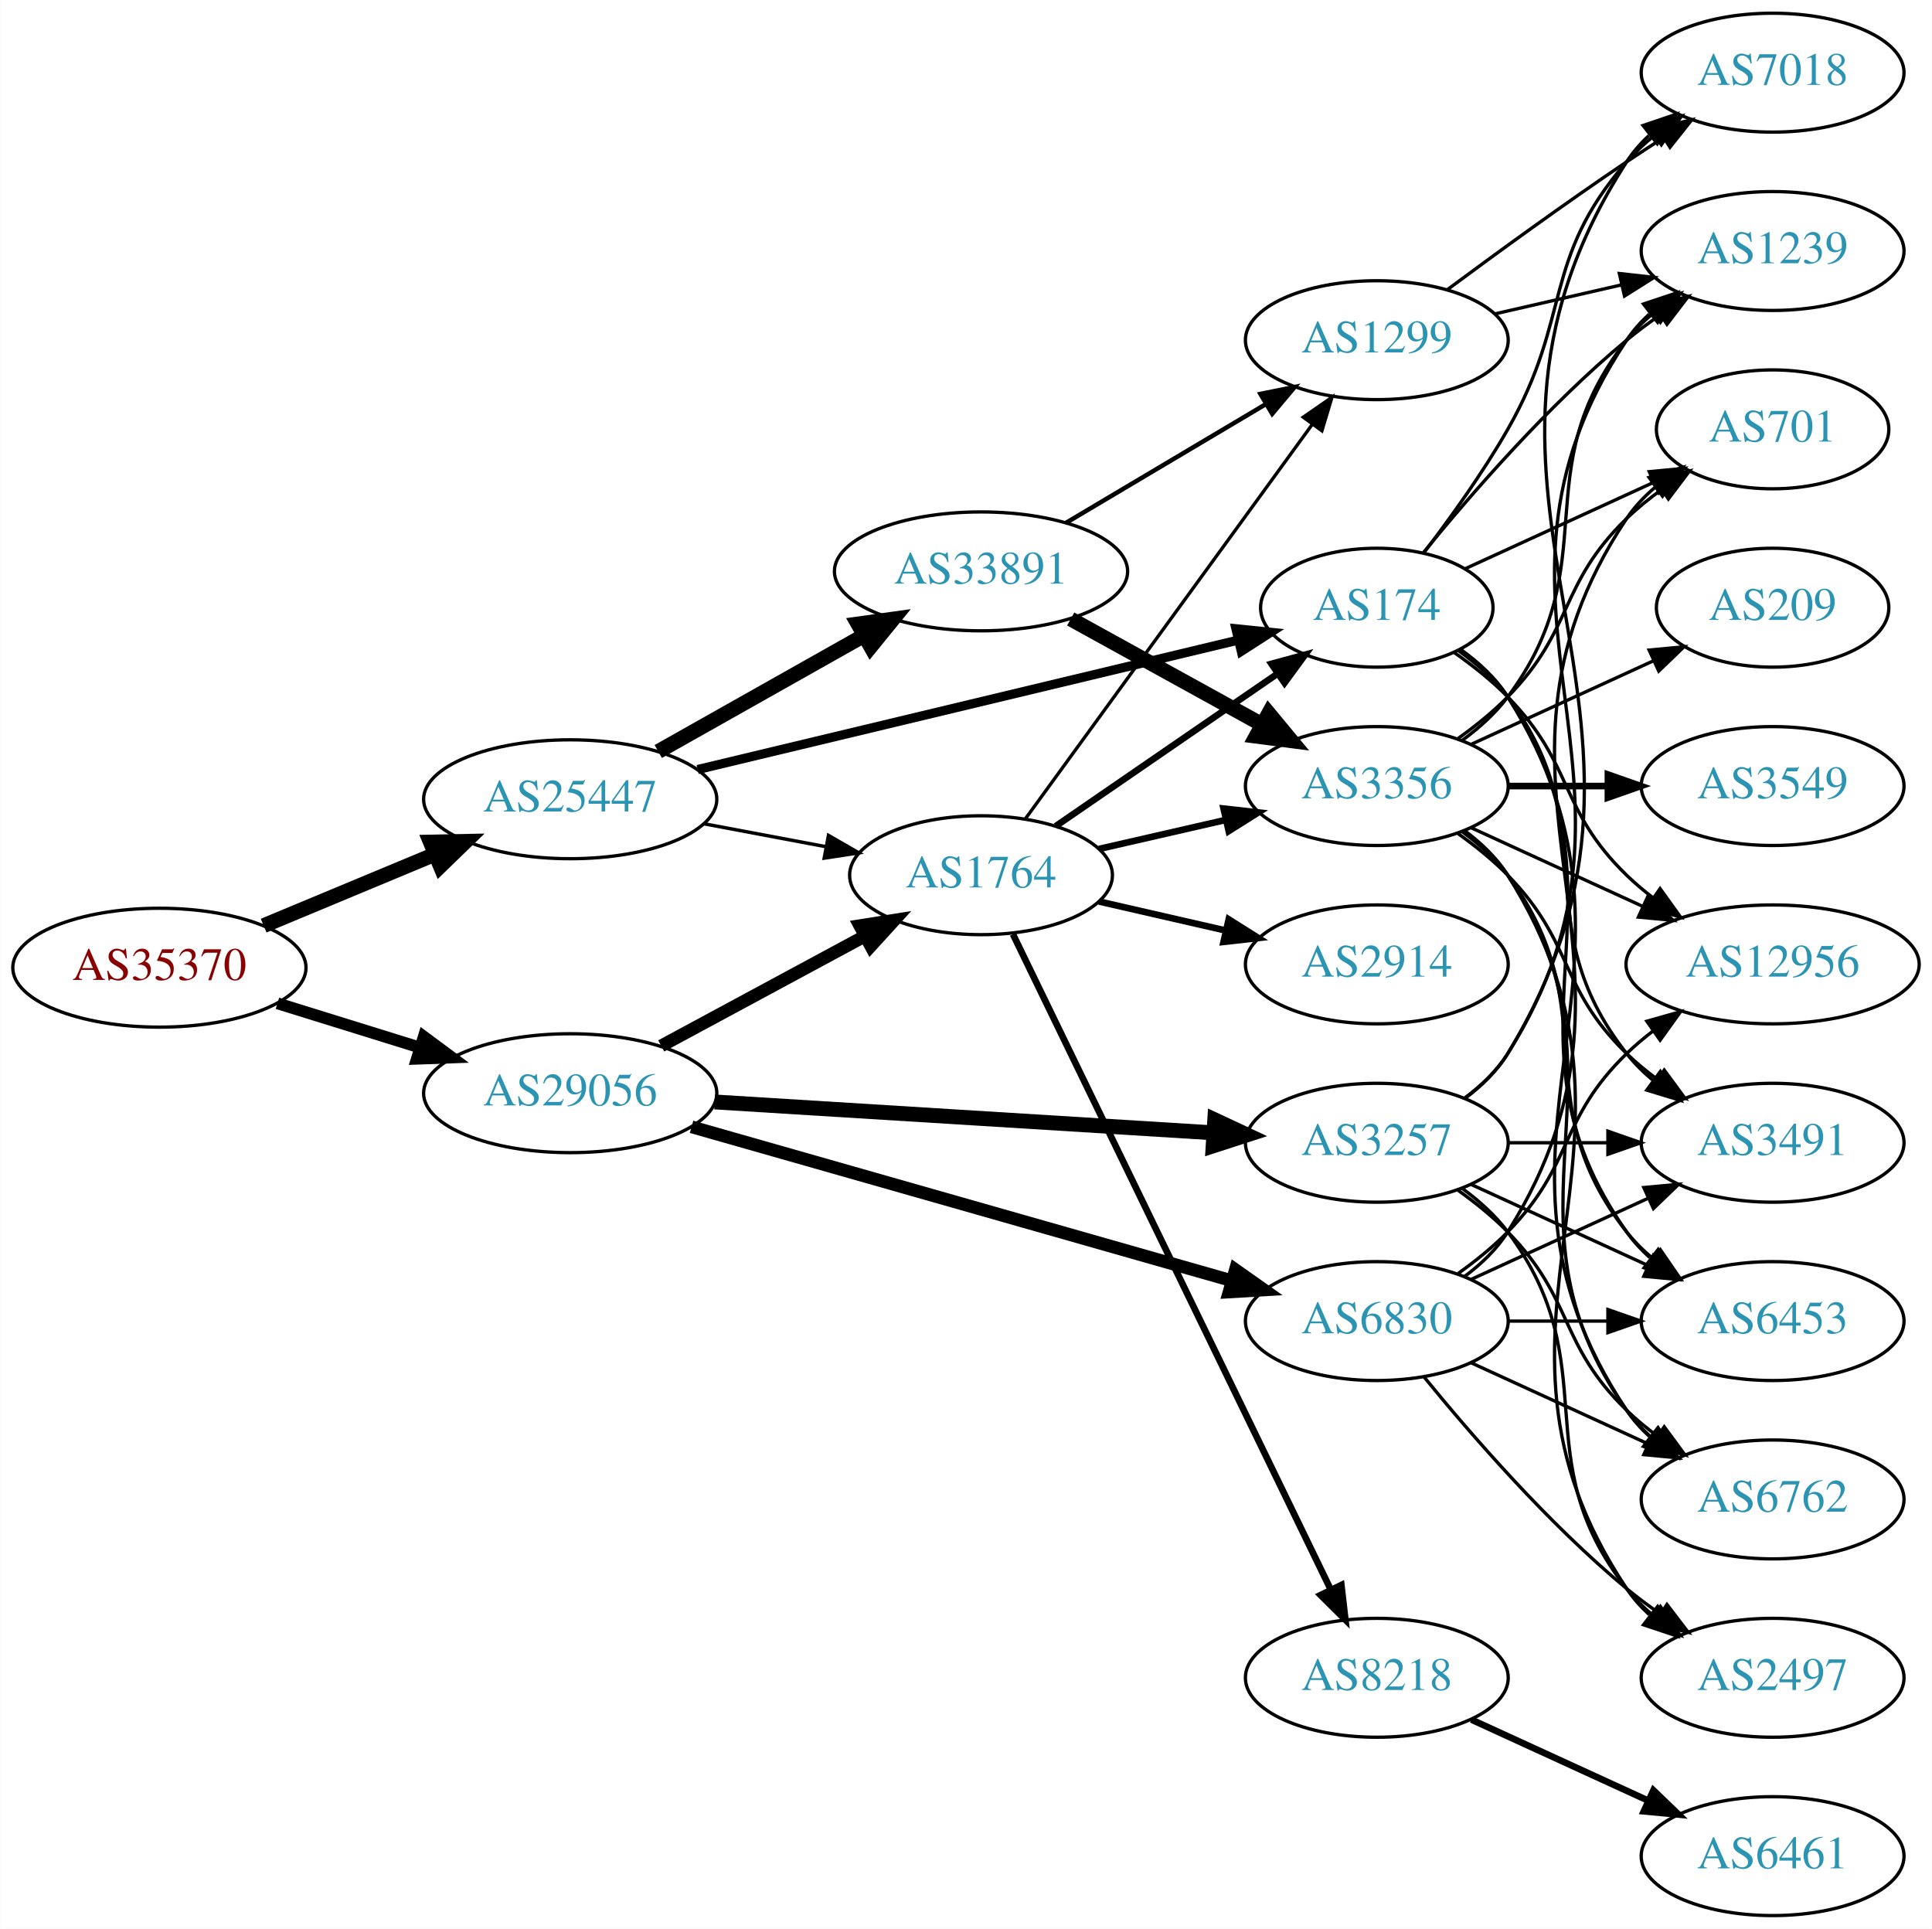
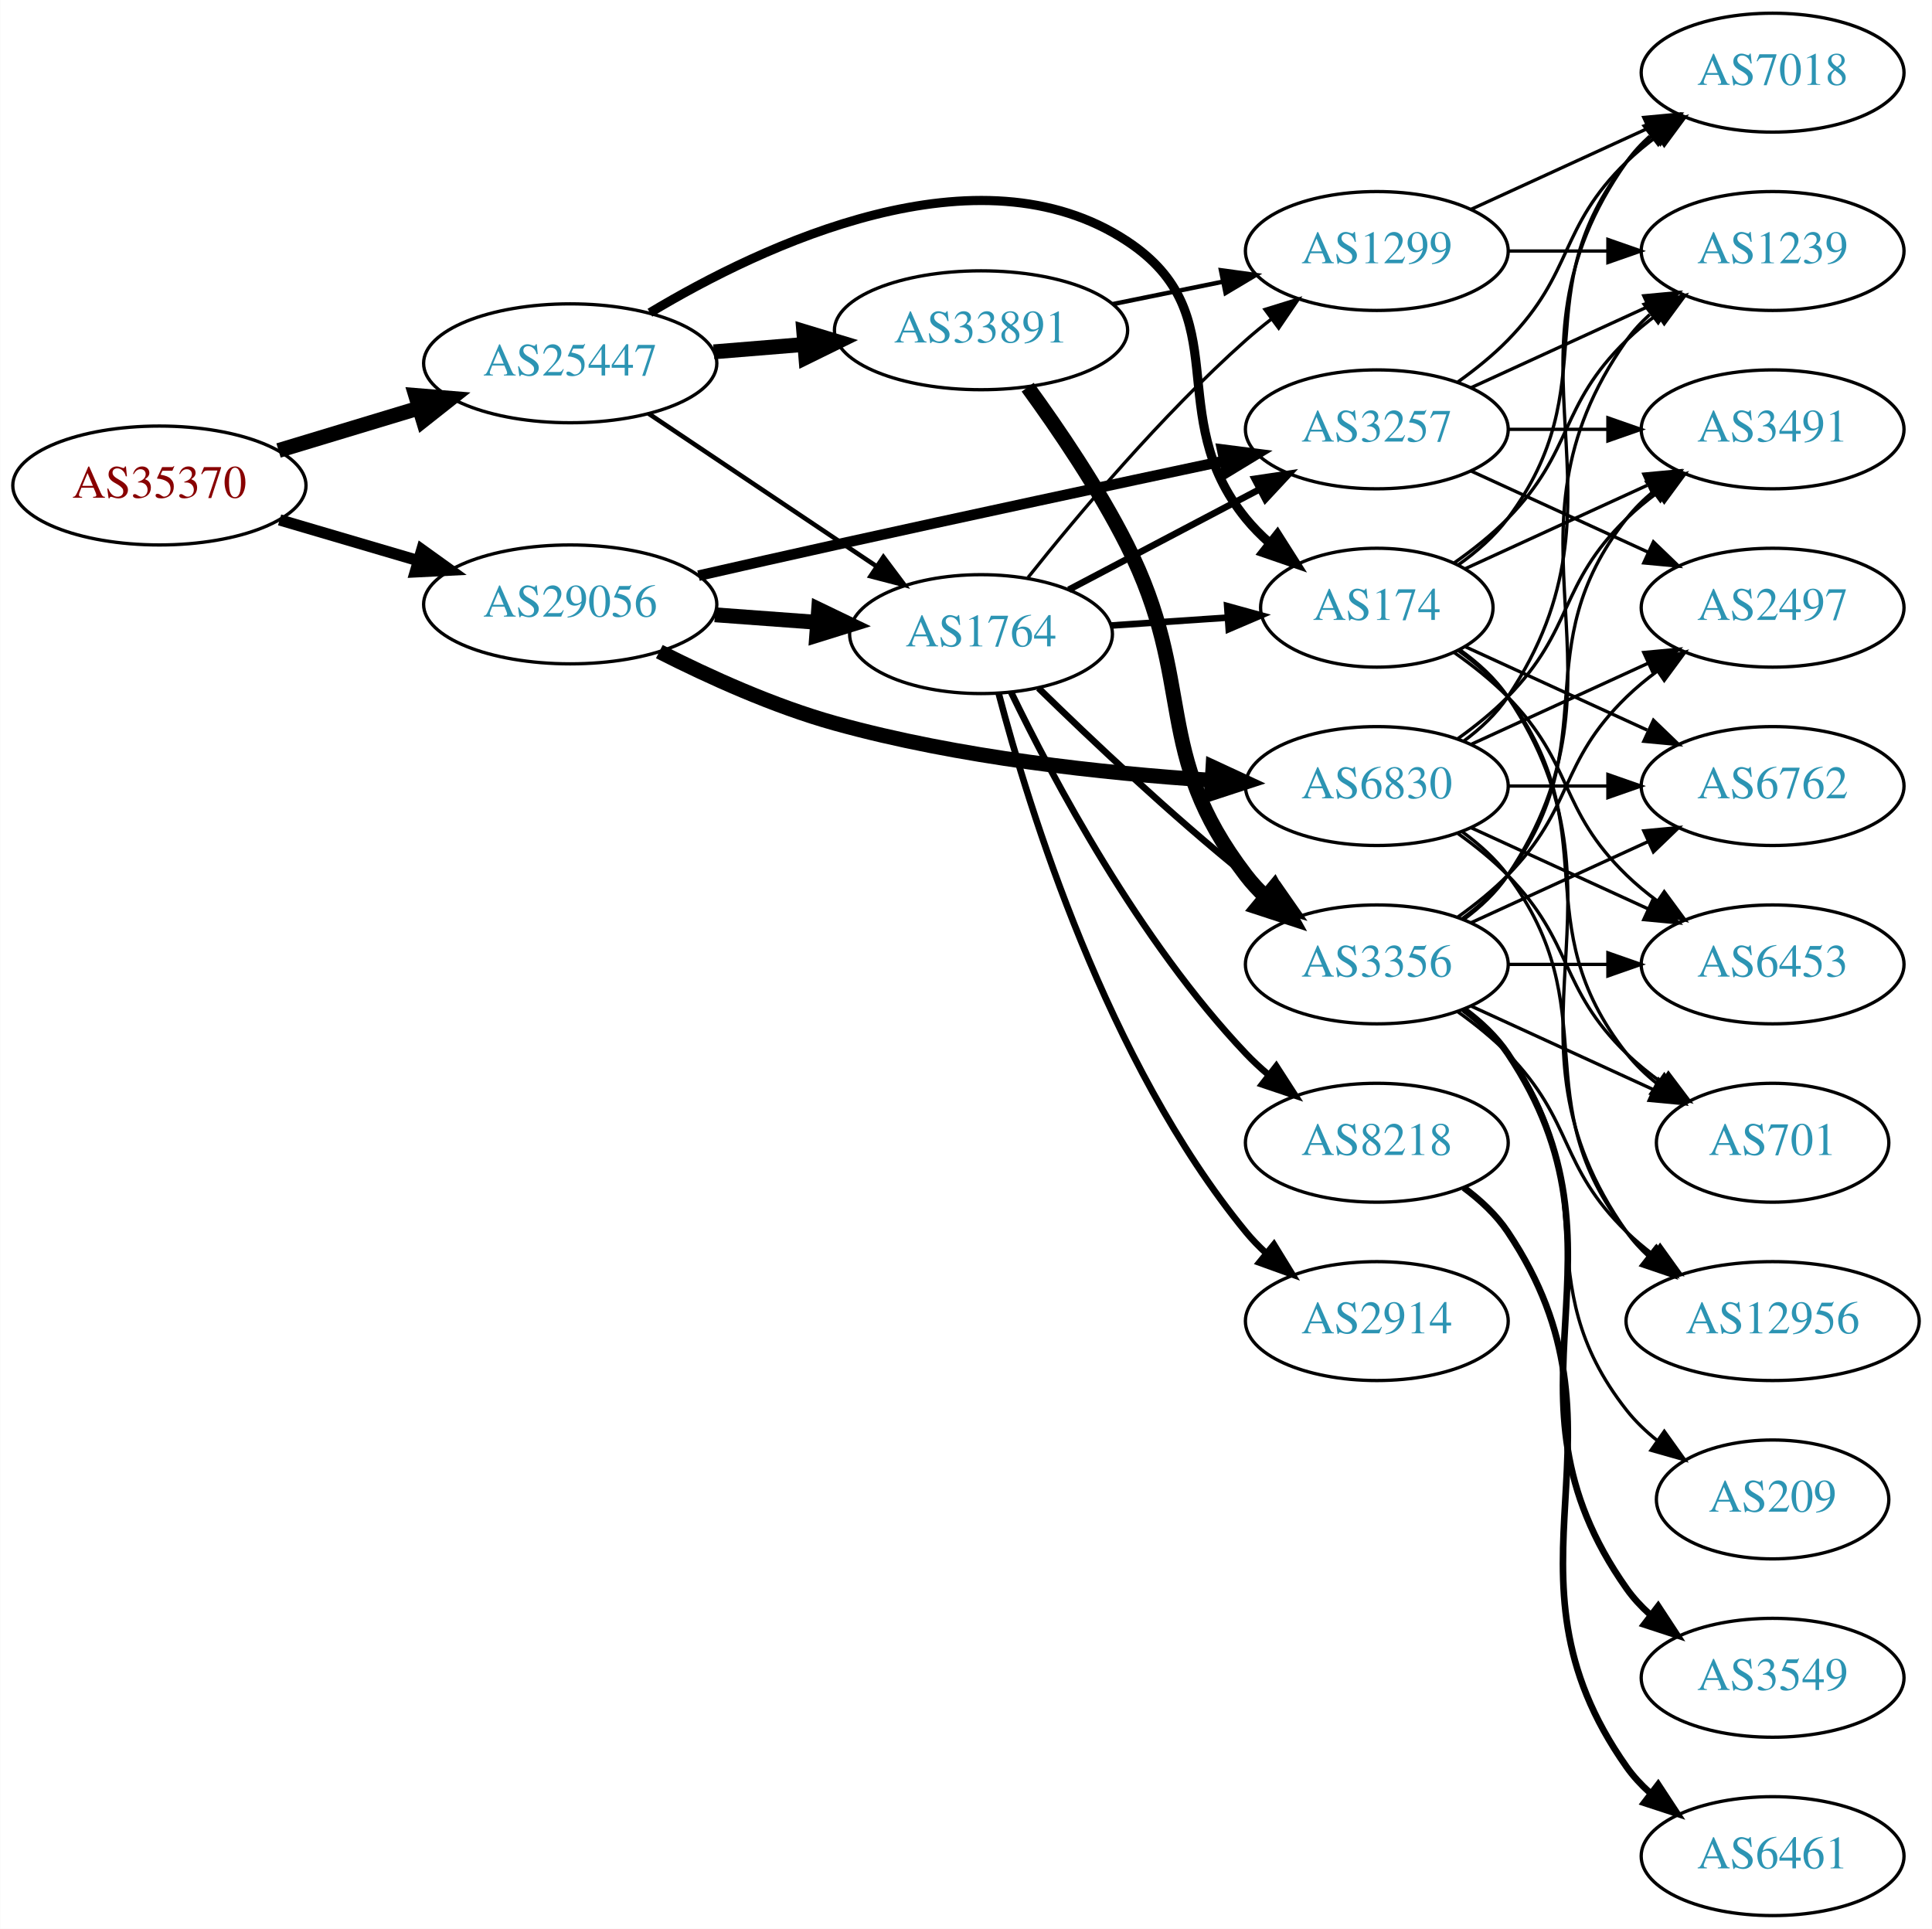
<svg xmlns="http://www.w3.org/2000/svg" xmlns:xlink="http://www.w3.org/1999/xlink" width="585pt" height="584pt" viewBox="0.00 0.00 584.86 584.00">
  <g id="graph0" class="graph" transform="scale(1 1) rotate(0) translate(4 580)">
    <polygon fill="white" stroke="none" points="-4,4 -4,-580 580.862,-580 580.862,4 -4,4" />
    <g id="node1" class="node">
      <g id="a_node1">
        <a xlink:href="/asn/35370" xlink:title="AS35370 ~ AINET-AS [AT]">
-           <ellipse fill="#ffffff" stroke="black" cx="44.196" cy="-287" rx="44.393" ry="18" />
-           <text text-anchor="middle" x="44.196" y="-283.3" font-family="Times,serif" font-size="14.00" fill="#880000">AS35370</text>
+           <ellipse fill="#ffffff" stroke="black" cx="44.196" cy="-433" rx="44.393" ry="18" />
+           <text text-anchor="middle" x="44.196" y="-429.3" font-family="Times,serif" font-size="14.00" fill="#880000">AS35370</text>
        </a>
      </g>
    </g>
    <g id="node2" class="node">
      <g id="a_node2">
        <a xlink:href="/asn/25447" xlink:title="AS25447 ~ Hackl-Str. 1, Object 2, OG2 [AT]">
-           <ellipse fill="#ffffff" stroke="black" cx="168.588" cy="-338" rx="44.393" ry="18" />
-           <text text-anchor="middle" x="168.588" y="-334.3" font-family="Times,serif" font-size="14.00" fill="#2c94b3">AS25447</text>
+           <ellipse fill="#ffffff" stroke="black" cx="168.588" cy="-470" rx="44.393" ry="18" />
+           <text text-anchor="middle" x="168.588" y="-466.3" font-family="Times,serif" font-size="14.00" fill="#2c94b3">AS25447</text>
        </a>
      </g>
    </g>
    <g id="edge1" class="edge">
-       <path fill="none" stroke="black" stroke-width="4.5" d="M75.765,-299.738C91.391,-306.249 110.606,-314.256 127.413,-321.259" />
-       <polygon fill="black" stroke="black" stroke-width="4.5" points="126.24,-325.036 136.985,-325.248 129.269,-317.767 126.24,-325.036" />
+       <path fill="none" stroke="black" stroke-width="4.5" d="M80.269,-443.603C93.456,-447.589 108.636,-452.178 122.601,-456.4" />
+       <polygon fill="black" stroke="black" stroke-width="4.5" points="121.799,-460.271 132.51,-459.396 124.078,-452.733 121.799,-460.271" />
    </g>
    <g id="node3" class="node">
      <g id="a_node3">
        <a xlink:href="/asn/29056" xlink:title="AS29056 ~ Citycom Telekommunikation GmbH [AT]">
-           <ellipse fill="#ffffff" stroke="black" cx="168.588" cy="-249" rx="44.393" ry="18" />
-           <text text-anchor="middle" x="168.588" y="-245.3" font-family="Times,serif" font-size="14.00" fill="#2c94b3">AS29056</text>
+           <ellipse fill="#ffffff" stroke="black" cx="168.588" cy="-397" rx="44.393" ry="18" />
+           <text text-anchor="middle" x="168.588" y="-393.3" font-family="Times,serif" font-size="14.00" fill="#2c94b3">AS29056</text>
        </a>
      </g>
    </g>
    <g id="edge2" class="edge">
-       <path fill="none" stroke="black" stroke-width="3.562" d="M79.941,-276.212C93.378,-272.041 108.921,-267.215 123.154,-262.796" />
-       <polygon fill="black" stroke="black" stroke-width="3.562" points="124.244,-266.122 132.756,-259.815 122.168,-259.437 124.244,-266.122" />
+       <path fill="none" stroke="black" stroke-width="3.42" d="M80.597,-422.587C93.663,-418.744 108.65,-414.336 122.462,-410.273" />
+       <polygon fill="black" stroke="black" stroke-width="3.42" points="123.661,-413.569 132.267,-407.389 121.686,-406.853 123.661,-413.569" />
    </g>
    <g id="node4" class="node">
      <g id="a_node4">
        <a xlink:href="/asn/33891" xlink:title="AS33891 ~ CORE-BACKBONE GMBH GLOBAL NETWORK [DE]">
-           <ellipse fill="#ffffff" stroke="black" cx="292.98" cy="-407" rx="44.393" ry="18" />
-           <text text-anchor="middle" x="292.98" y="-403.3" font-family="Times,serif" font-size="14.00" fill="#2c94b3">AS33891</text>
+           <ellipse fill="#ffffff" stroke="black" cx="292.98" cy="-480" rx="44.393" ry="18" />
+           <text text-anchor="middle" x="292.98" y="-476.3" font-family="Times,serif" font-size="14.00" fill="#2c94b3">AS33891</text>
        </a>
      </g>
    </g>
    <g id="edge3" class="edge">
-       <path fill="none" stroke="black" stroke-width="4.5" d="M195.246,-352.465C213.36,-362.677 237.832,-376.473 257.629,-387.634" />
-       <polygon fill="black" stroke="black" stroke-width="4.5" points="255.712,-391.073 266.357,-392.554 259.579,-384.213 255.712,-391.073" />
+       <path fill="none" stroke="black" stroke-width="4.5" d="M212.052,-473.469C220.88,-474.191 230.285,-474.959 239.427,-475.706" />
+       <polygon fill="black" stroke="black" stroke-width="4.5" points="239.305,-479.647 249.592,-476.537 239.946,-471.798 239.305,-479.647" />
    </g>
    <g id="node5" class="node">
      <g id="a_node5">
        <a xlink:href="/asn/1764" xlink:title="AS1764 ~ NEXTLAYER-AS [AT]">
-           <ellipse fill="#ffffff" stroke="black" cx="292.98" cy="-315" rx="39.794" ry="18" />
-           <text text-anchor="middle" x="292.98" y="-311.3" font-family="Times,serif" font-size="14.00" fill="#2c94b3">AS1764</text>
+           <ellipse fill="#ffffff" stroke="black" cx="292.98" cy="-388" rx="39.794" ry="18" />
+           <text text-anchor="middle" x="292.98" y="-384.3" font-family="Times,serif" font-size="14.00" fill="#2c94b3">AS1764</text>
        </a>
      </g>
    </g>
    <g id="edge4" class="edge">
-       <path fill="none" stroke="black" stroke-width="1.038" d="M208.988,-330.596C220.78,-328.38 233.815,-325.931 245.991,-323.642" />
-       <polygon fill="black" stroke="black" stroke-width="1.038" points="246.791,-327.053 255.972,-321.767 245.498,-320.174 246.791,-327.053" />
+       <path fill="none" stroke="black" stroke-width="1.385" d="M192.322,-454.769C211.765,-441.742 239.919,-422.88 261.347,-408.524" />
+       <polygon fill="black" stroke="black" stroke-width="1.385" points="263.421,-411.347 269.781,-402.873 259.525,-405.532 263.421,-411.347" />
    </g>
    <g id="node6" class="node">
      <g id="a_node6">
        <a xlink:href="/asn/174" xlink:title="AS174 ~ Cogent Communications [US]">
          <ellipse fill="#ffffff" stroke="black" cx="412.823" cy="-396" rx="35.194" ry="18" />
          <text text-anchor="middle" x="412.823" y="-392.3" font-family="Times,serif" font-size="14.00" fill="#2c94b3">AS174</text>
        </a>
      </g>
    </g>
    <g id="edge5" class="edge">
-       <path fill="none" stroke="black" stroke-width="2.769" d="M207.172,-346.999C251.524,-357.619 325.016,-375.215 370.81,-386.18" />
-       <polygon fill="black" stroke="black" stroke-width="2.769" points="370.16,-389.623 380.701,-388.548 371.791,-382.816 370.16,-389.623" />
+       <path fill="none" stroke="black" stroke-width="2.769" d="M192.719,-485.311C227.019,-505.899 292.153,-536.688 337.176,-507 371.086,-484.64 347.544,-454.508 373.176,-423 375.294,-420.397 377.725,-417.935 380.314,-415.636" />
+       <polygon fill="black" stroke="black" stroke-width="2.769" points="382.723,-418.193 388.402,-409.249 378.385,-412.7 382.723,-418.193" />
    </g>
    <g id="edge34" class="edge">
-       <path fill="none" stroke="black" stroke-width="3.857" d="M196.146,-263.321C214.232,-273.074 238.338,-286.073 257.848,-296.594" />
-       <polygon fill="black" stroke="black" stroke-width="3.857" points="256.267,-299.718 266.73,-301.384 259.589,-293.556 256.267,-299.718" />
-     </g>
-     <g id="node22" class="node">
-       <g id="a_node22">
+       <path fill="none" stroke="black" stroke-width="4.5" d="M212.395,-393.852C222.425,-393.115 233.182,-392.324 243.442,-391.569" />
+       <polygon fill="black" stroke="black" stroke-width="4.5" points="243.807,-395.491 253.491,-390.83 243.229,-387.637 243.807,-395.491" />
+     </g>
+     <g id="node20" class="node">
+       <g id="a_node20">
        <a xlink:href="/asn/3257" xlink:title="AS3257 ~ GTT [DE]">
-           <ellipse fill="#ffffff" stroke="black" cx="412.823" cy="-234" rx="39.794" ry="18" />
-           <text text-anchor="middle" x="412.823" y="-230.3" font-family="Times,serif" font-size="14.00" fill="#2c94b3">AS3257</text>
-         </a>
-       </g>
-     </g>
-     <g id="edge32" class="edge">
-       <path fill="none" stroke="black" stroke-width="4.5" d="M212.337,-246.353C254.586,-243.737 319.131,-239.74 363.286,-237.006" />
-       <polygon fill="black" stroke="black" stroke-width="4.5" points="363.753,-240.922 373.49,-236.374 363.266,-233.062 363.753,-240.922" />
+           <ellipse fill="#ffffff" stroke="black" cx="412.823" cy="-450" rx="39.794" ry="18" />
+           <text text-anchor="middle" x="412.823" y="-446.3" font-family="Times,serif" font-size="14.00" fill="#2c94b3">AS3257</text>
+         </a>
+       </g>
+     </g>
+     <g id="edge33" class="edge">
+       <path fill="none" stroke="black" stroke-width="3.214" d="M207.434,-405.699C220.524,-408.682 235.292,-412.019 248.784,-415 288.449,-423.765 333.612,-433.436 366.331,-440.387" />
+       <polygon fill="black" stroke="black" stroke-width="3.214" points="365.985,-443.892 376.494,-442.544 367.438,-437.044 365.985,-443.892" />
    </g>
    <g id="node23" class="node">
      <g id="a_node23">
        <a xlink:href="/asn/6830" xlink:title="AS6830 ~ LGI-UPC [AT]">
-           <ellipse fill="#ffffff" stroke="black" cx="412.823" cy="-180" rx="39.794" ry="18" />
-           <text text-anchor="middle" x="412.823" y="-176.3" font-family="Times,serif" font-size="14.00" fill="#2c94b3">AS6830</text>
-         </a>
-       </g>
-     </g>
-     <g id="edge33" class="edge">
-       <path fill="none" stroke="black" stroke-width="3.857" d="M205.331,-238.819C248.857,-226.421 322.313,-205.497 368.87,-192.235" />
-       <polygon fill="black" stroke="black" stroke-width="3.857" points="370.002,-195.552 378.661,-189.446 368.085,-188.82 370.002,-195.552" />
+           <ellipse fill="#ffffff" stroke="black" cx="412.823" cy="-342" rx="39.794" ry="18" />
+           <text text-anchor="middle" x="412.823" y="-338.3" font-family="Times,serif" font-size="14.00" fill="#2c94b3">AS6830</text>
+         </a>
+       </g>
+     </g>
+     <g id="edge35" class="edge">
+       <path fill="none" stroke="black" stroke-width="4.5" d="M195.573,-382.705C210.67,-375.041 230.305,-366.141 248.784,-361 286.192,-350.594 329.966,-345.882 362.732,-343.752" />
+       <polygon fill="black" stroke="black" stroke-width="4.5" points="363.211,-347.668 372.961,-343.147 362.746,-339.807 363.211,-347.668" />
    </g>
    <g id="node7" class="node">
      <g id="a_node7">
-         <a xlink:href="/asn/3356" xlink:title="AS3356 ~ Level 3 Parent, LLC [US]">
-           <ellipse fill="#ffffff" stroke="black" cx="412.823" cy="-342" rx="39.794" ry="18" />
-           <text text-anchor="middle" x="412.823" y="-338.3" font-family="Times,serif" font-size="14.00" fill="#2c94b3">AS3356</text>
+         <a xlink:href="/asn/3356" xlink:title="AS3356 ~ LEVEL3 [US]">
+           <ellipse fill="#ffffff" stroke="black" cx="412.823" cy="-288" rx="39.794" ry="18" />
+           <text text-anchor="middle" x="412.823" y="-284.3" font-family="Times,serif" font-size="14.00" fill="#2c94b3">AS3356</text>
        </a>
      </g>
    </g>
    <g id="edge6" class="edge">
-       <path fill="none" stroke="black" stroke-width="4.5" d="M320.133,-392.574C337.188,-383.168 359.612,-370.799 378.015,-360.648" />
-       <polygon fill="black" stroke="black" stroke-width="4.5" points="380.099,-363.995 386.953,-355.718 376.295,-357.1 380.099,-363.995" />
+       <path fill="none" stroke="black" stroke-width="4.5" d="M307.102,-462.766C316.36,-450.052 328.592,-432.067 337.176,-415 358.403,-372.801 344.467,-352.511 373.176,-315 374.949,-312.685 376.976,-310.491 379.153,-308.429" />
+       <polygon fill="black" stroke="black" stroke-width="4.5" points="381.789,-311.359 386.98,-301.948 376.766,-305.294 381.789,-311.359" />
    </g>
    <g id="node8" class="node">
      <g id="a_node8">
        <a xlink:href="/asn/1299" xlink:title="AS1299 ~ Telia Carrier [EU]">
-           <ellipse fill="#ffffff" stroke="black" cx="412.823" cy="-477" rx="39.794" ry="18" />
-           <text text-anchor="middle" x="412.823" y="-473.3" font-family="Times,serif" font-size="14.00" fill="#2c94b3">AS1299</text>
+           <ellipse fill="#ffffff" stroke="black" cx="412.823" cy="-504" rx="39.794" ry="18" />
+           <text text-anchor="middle" x="412.823" y="-500.3" font-family="Times,serif" font-size="14.00" fill="#2c94b3">AS1299</text>
        </a>
      </g>
    </g>
    <g id="edge7" class="edge">
-       <path fill="none" stroke="black" stroke-width="1.35" d="M318.684,-421.674C336.28,-432.126 360.105,-446.279 379.254,-457.654" />
-       <polygon fill="black" stroke="black" stroke-width="1.35" points="377.572,-460.725 387.957,-462.823 381.147,-454.707 377.572,-460.725" />
-     </g>
-     <g id="edge18" class="edge">
-       <path fill="none" stroke="black" stroke-width="2" d="M315.595,-329.857C334.432,-342.805 361.912,-361.693 382.687,-375.973" />
-       <polygon fill="black" stroke="black" stroke-width="2" points="380.913,-379.001 391.136,-381.781 384.878,-373.232 380.913,-379.001" />
+       <path fill="none" stroke="black" stroke-width="1.35" d="M332.893,-487.925C343.569,-490.099 355.24,-492.476 366.254,-494.719" />
+       <polygon fill="black" stroke="black" stroke-width="1.35" points="365.639,-498.166 376.136,-496.732 367.036,-491.307 365.639,-498.166" />
    </g>
    <g id="edge20" class="edge">
-       <path fill="none" stroke="black" stroke-width="2" d="M328.7,-322.955C340.7,-325.704 354.32,-328.825 367.013,-331.733" />
-       <polygon fill="black" stroke="black" stroke-width="2" points="366.415,-335.187 376.945,-334.009 367.979,-328.364 366.415,-335.187" />
+       <path fill="none" stroke="black" stroke-width="2" d="M332.24,-390.597C343.572,-391.367 356.071,-392.215 367.739,-393.007" />
+       <polygon fill="black" stroke="black" stroke-width="2" points="367.515,-396.5 377.729,-393.685 367.989,-389.516 367.515,-396.5" />
+     </g>
+     <g id="edge22" class="edge">
+       <path fill="none" stroke="black" stroke-width="2" d="M310.386,-371.654C326.008,-356.389 350.444,-333.28 373.176,-315 375.728,-312.948 378.425,-310.879 381.161,-308.847" />
+       <polygon fill="black" stroke="black" stroke-width="2" points="383.314,-311.609 389.375,-302.92 379.218,-305.933 383.314,-311.609" />
    </g>
    <g id="edge21" class="edge">
-       <path fill="none" stroke="black" d="M306.369,-332.031C327.091,-360.517 368.894,-417.985 393.182,-451.374" />
-       <polygon fill="black" stroke="black" points="390.533,-453.682 399.246,-459.71 396.194,-449.564 390.533,-453.682" />
+       <path fill="none" stroke="black" d="M307.219,-405.147C322.144,-423.907 347.671,-454.325 373.176,-477 375.623,-479.175 378.249,-481.33 380.938,-483.417" />
+       <polygon fill="black" stroke="black" points="378.956,-486.304 389.079,-489.431 383.115,-480.674 378.956,-486.304" />
    </g>
    <g id="node18" class="node">
      <g id="a_node18">
-         <a xlink:href="/asn/2914" xlink:title="AS2914 ~ NTT America, Inc. [US]">
-           <ellipse fill="#ffffff" stroke="black" cx="412.823" cy="-288" rx="39.794" ry="18" />
-           <text text-anchor="middle" x="412.823" y="-284.3" font-family="Times,serif" font-size="14.00" fill="#2c94b3">AS2914</text>
+         <a xlink:href="/asn/8218" xlink:title="AS8218 ~ legacy Neotelecoms [FR]">
+           <ellipse fill="#ffffff" stroke="black" cx="412.823" cy="-234" rx="39.794" ry="18" />
+           <text text-anchor="middle" x="412.823" y="-230.3" font-family="Times,serif" font-size="14.00" fill="#2c94b3">AS8218</text>
        </a>
      </g>
    </g>
    <g id="edge17" class="edge">
-       <path fill="none" stroke="black" stroke-width="2" d="M328.7,-307.045C340.7,-304.296 354.32,-301.175 367.013,-298.267" />
-       <polygon fill="black" stroke="black" stroke-width="2" points="367.979,-301.636 376.945,-295.991 366.415,-294.813 367.979,-301.636" />
+       <path fill="none" stroke="black" stroke-width="2" d="M302.053,-370.469C314.616,-344.475 340.8,-295.113 373.176,-261 375.237,-258.829 377.496,-256.728 379.857,-254.721" />
+       <polygon fill="black" stroke="black" stroke-width="2" points="382.38,-257.192 388.128,-248.292 378.084,-251.666 382.38,-257.192" />
    </g>
    <g id="node19" class="node">
      <g id="a_node19">
-         <a xlink:href="/asn/8218" xlink:title="AS8218 ~ legacy Neotelecoms [FR]">
-           <ellipse fill="#ffffff" stroke="black" cx="412.823" cy="-72" rx="39.794" ry="18" />
-           <text text-anchor="middle" x="412.823" y="-68.3" font-family="Times,serif" font-size="14.00" fill="#2c94b3">AS8218</text>
-         </a>
-       </g>
+         <a xlink:href="/asn/2914" xlink:title="AS2914 ~ NTT America, Inc. [US]">
+           <ellipse fill="#ffffff" stroke="black" cx="412.823" cy="-180" rx="39.794" ry="18" />
+           <text text-anchor="middle" x="412.823" y="-176.3" font-family="Times,serif" font-size="14.00" fill="#2c94b3">AS2914</text>
+         </a>
+       </g>
+     </g>
+     <g id="edge18" class="edge">
+       <path fill="none" stroke="black" stroke-width="2" d="M298.313,-370.08C307.384,-335.471 331.098,-258.326 373.176,-207 375.025,-204.745 377.108,-202.595 379.323,-200.564" />
+       <polygon fill="black" stroke="black" stroke-width="2" points="381.672,-203.165 387.222,-194.139 377.255,-197.734 381.672,-203.165" />
    </g>
    <g id="edge19" class="edge">
-       <path fill="none" stroke="black" stroke-width="2" d="M302.646,-297.132C323.126,-254.899 374.614,-148.728 398.84,-98.773" />
-       <polygon fill="black" stroke="black" stroke-width="2" points="402.09,-100.092 403.304,-89.567 395.791,-97.037 402.09,-100.092" />
+       <path fill="none" stroke="black" stroke-width="2" d="M319.55,-401.453C336.46,-410.35 358.833,-422.121 377.314,-431.844" />
+       <polygon fill="black" stroke="black" stroke-width="2" points="375.823,-435.014 386.303,-436.573 379.083,-428.82 375.823,-435.014" />
    </g>
    <g id="node9" class="node">
      <g id="a_node9">
+         <a xlink:href="/asn/3491" xlink:title="AS3491 ~ PCCW Global, Inc. [US]">
+           <ellipse fill="#ffffff" stroke="black" cx="532.666" cy="-450" rx="39.794" ry="18" />
+           <text text-anchor="middle" x="532.666" y="-446.3" font-family="Times,serif" font-size="14.00" fill="#2c94b3">AS3491</text>
+         </a>
+       </g>
+     </g>
+     <g id="edge27" class="edge">
+       <path fill="none" stroke="black" d="M439.684,-407.851C455.805,-415.238 476.807,-424.862 494.672,-433.048" />
+       <polygon fill="black" stroke="black" points="493.675,-436.441 504.224,-437.425 496.591,-430.077 493.675,-436.441" />
+     </g>
+     <g id="node11" class="node">
+       <g id="a_node11">
+         <a xlink:href="/asn/6762" xlink:title="AS6762 ~ TELECOM ITALIA SPARKLE S.p.A. [IT]">
+           <ellipse fill="#ffffff" stroke="black" cx="532.666" cy="-342" rx="39.794" ry="18" />
+           <text text-anchor="middle" x="532.666" y="-338.3" font-family="Times,serif" font-size="14.00" fill="#2c94b3">AS6762</text>
+         </a>
+       </g>
+     </g>
+     <g id="edge31" class="edge">
+       <path fill="none" stroke="black" d="M439.684,-384.149C455.805,-376.762 476.807,-367.138 494.672,-358.952" />
+       <polygon fill="black" stroke="black" points="496.591,-361.923 504.224,-354.575 493.675,-355.559 496.591,-361.923" />
+     </g>
+     <g id="node13" class="node">
+       <g id="a_node13">
+         <a xlink:href="/asn/6453" xlink:title="AS6453 ~ TATA COMMUNICATIONS (AMERICA) INC [US]">
+           <ellipse fill="#ffffff" stroke="black" cx="532.666" cy="-288" rx="39.794" ry="18" />
+           <text text-anchor="middle" x="532.666" y="-284.3" font-family="Times,serif" font-size="14.00" fill="#2c94b3">AS6453</text>
+         </a>
+       </g>
+     </g>
+     <g id="edge32" class="edge">
+       <path fill="none" stroke="black" d="M436.206,-382.468C441.848,-378.51 447.661,-373.914 452.469,-369 472.642,-348.383 467.776,-335.094 488.469,-315 491.315,-312.237 494.488,-309.614 497.789,-307.166" />
+       <polygon fill="black" stroke="black" points="499.854,-309.994 506.136,-301.462 495.905,-304.214 499.854,-309.994" />
+     </g>
+     <g id="node15" class="node">
+       <g id="a_node15">
+         <a xlink:href="/asn/701" xlink:title="AS701 ~ UUNET [US]">
+           <ellipse fill="#ffffff" stroke="black" cx="532.666" cy="-234" rx="35.194" ry="18" />
+           <text text-anchor="middle" x="532.666" y="-230.3" font-family="Times,serif" font-size="14.00" fill="#2c94b3">AS701</text>
+         </a>
+       </g>
+     </g>
+     <g id="edge30" class="edge">
+       <path fill="none" stroke="black" d="M437.549,-382.989C443.046,-379.081 448.454,-374.378 452.469,-369 482.741,-328.458 457.171,-300.754 488.469,-261 491.116,-257.639 494.305,-254.583 497.736,-251.839" />
+       <polygon fill="black" stroke="black" points="499.874,-254.614 506.043,-246 495.849,-248.887 499.874,-254.614" />
+     </g>
+     <g id="node16" class="node">
+       <g id="a_node16">
+         <a xlink:href="/asn/12956" xlink:title="AS12956 ~ TELXIUS [ES]">
+           <ellipse fill="#ffffff" stroke="black" cx="532.666" cy="-180" rx="44.393" ry="18" />
+           <text text-anchor="middle" x="532.666" y="-176.3" font-family="Times,serif" font-size="14.00" fill="#2c94b3">AS12956</text>
+         </a>
+       </g>
+     </g>
+     <g id="edge28" class="edge">
+       <path fill="none" stroke="black" d="M437.941,-383.266C443.43,-379.352 448.736,-374.577 452.469,-369 493.494,-307.706 445.89,-267.225 488.469,-207 490.358,-204.328 492.604,-201.865 495.063,-199.605" />
+       <polygon fill="black" stroke="black" points="497.227,-202.356 502.939,-193.433 492.909,-196.846 497.227,-202.356" />
+     </g>
+     <g id="node17" class="node">
+       <g id="a_node17">
        <a xlink:href="/asn/1239" xlink:title="AS1239 ~ Sprint [US]">
          <ellipse fill="#ffffff" stroke="black" cx="532.666" cy="-504" rx="39.794" ry="18" />
          <text text-anchor="middle" x="532.666" y="-500.3" font-family="Times,serif" font-size="14.00" fill="#2c94b3">AS1239</text>
        </a>
      </g>
    </g>
    <g id="edge26" class="edge">
-       <path fill="none" stroke="black" d="M426.98,-412.743C441.066,-430.039 464.624,-457.223 488.469,-477 491.686,-479.668 495.186,-482.27 498.757,-484.741" />
-       <polygon fill="black" stroke="black" points="496.835,-487.666 507.113,-490.236 500.68,-481.817 496.835,-487.666" />
-     </g>
-     <g id="node11" class="node">
-       <g id="a_node11">
-         <a xlink:href="/asn/12956" xlink:title="AS12956 ~ TELXIUS [ES]">
-           <ellipse fill="#ffffff" stroke="black" cx="532.666" cy="-288" rx="44.393" ry="18" />
-           <text text-anchor="middle" x="532.666" y="-284.3" font-family="Times,serif" font-size="14.00" fill="#2c94b3">AS12956</text>
-         </a>
-       </g>
-     </g>
-     <g id="edge28" class="edge">
-       <path fill="none" stroke="black" d="M436.206,-382.468C441.848,-378.51 447.661,-373.914 452.469,-369 472.642,-348.383 467.776,-335.094 488.469,-315 490.956,-312.586 493.693,-310.278 496.546,-308.1" />
-       <polygon fill="black" stroke="black" points="498.601,-310.934 504.782,-302.329 494.584,-305.202 498.601,-310.934" />
-     </g>
-     <g id="node12" class="node">
-       <g id="a_node12">
-         <a xlink:href="/asn/6453" xlink:title="AS6453 ~ TATA COMMUNICATIONS (AMERICA) INC [US]">
-           <ellipse fill="#ffffff" stroke="black" cx="532.666" cy="-180" rx="39.794" ry="18" />
-           <text text-anchor="middle" x="532.666" y="-176.3" font-family="Times,serif" font-size="14.00" fill="#2c94b3">AS6453</text>
-         </a>
-       </g>
-     </g>
-     <g id="edge27" class="edge">
-       <path fill="none" stroke="black" d="M437.941,-383.266C443.43,-379.352 448.736,-374.577 452.469,-369 493.494,-307.706 445.89,-267.225 488.469,-207 490.461,-204.184 492.848,-201.599 495.464,-199.24" />
-       <polygon fill="black" stroke="black" points="498.016,-201.694 503.832,-192.838 493.763,-196.135 498.016,-201.694" />
-     </g>
-     <g id="node15" class="node">
-       <g id="a_node15">
-         <a xlink:href="/asn/6762" xlink:title="AS6762 ~ TELECOM ITALIA SPARKLE S.p.A. [IT]">
-           <ellipse fill="#ffffff" stroke="black" cx="532.666" cy="-126" rx="39.794" ry="18" />
-           <text text-anchor="middle" x="532.666" y="-122.3" font-family="Times,serif" font-size="14.00" fill="#2c94b3">AS6762</text>
-         </a>
-       </g>
-     </g>
-     <g id="edge23" class="edge">
-       <path fill="none" stroke="black" d="M438.149,-383.402C443.634,-379.485 448.887,-374.675 452.469,-369 504.419,-286.7 434.431,-233.944 488.469,-153 490.385,-150.131 492.719,-147.51 495.3,-145.128" />
-       <polygon fill="black" stroke="black" points="497.851,-147.579 503.611,-138.687 493.563,-142.046 497.851,-147.579" />
-     </g>
-     <g id="node16" class="node">
-       <g id="a_node16">
-         <a xlink:href="/asn/701" xlink:title="AS701 ~ UUNET [US]">
-           <ellipse fill="#ffffff" stroke="black" cx="532.666" cy="-450" rx="35.194" ry="18" />
-           <text text-anchor="middle" x="532.666" y="-446.3" font-family="Times,serif" font-size="14.00" fill="#2c94b3">AS701</text>
-         </a>
-       </g>
-     </g>
-     <g id="edge24" class="edge">
-       <path fill="none" stroke="black" d="M439.684,-407.851C456.416,-415.518 478.406,-425.594 496.689,-433.972" />
-       <polygon fill="black" stroke="black" points="495.316,-437.193 505.865,-438.177 498.232,-430.829 495.316,-437.193" />
-     </g>
-     <g id="node17" class="node">
-       <g id="a_node17">
-         <a xlink:href="/asn/3491" xlink:title="AS3491 ~ PCCW Global, Inc. [US]">
-           <ellipse fill="#ffffff" stroke="black" cx="532.666" cy="-234" rx="39.794" ry="18" />
-           <text text-anchor="middle" x="532.666" y="-230.3" font-family="Times,serif" font-size="14.00" fill="#2c94b3">AS3491</text>
-         </a>
-       </g>
-     </g>
-     <g id="edge22" class="edge">
-       <path fill="none" stroke="black" d="M437.549,-382.989C443.046,-379.081 448.454,-374.378 452.469,-369 482.741,-328.458 457.171,-300.754 488.469,-261 490.794,-258.047 493.538,-255.33 496.497,-252.853" />
-       <polygon fill="black" stroke="black" points="498.69,-255.585 504.694,-246.855 494.557,-249.936 498.69,-255.585" />
-     </g>
-     <g id="node20" class="node">
-       <g id="a_node20">
+       <path fill="none" stroke="black" d="M436.206,-409.532C441.848,-413.49 447.661,-418.086 452.469,-423 472.642,-443.617 467.776,-456.906 488.469,-477 491.315,-479.763 494.488,-482.386 497.789,-484.834" />
+       <polygon fill="black" stroke="black" points="495.905,-487.786 506.136,-490.538 499.854,-482.006 495.905,-487.786" />
+     </g>
+     <g id="node22" class="node">
+       <g id="a_node22">
        <a xlink:href="/asn/7018" xlink:title="AS7018 ~ AT&amp;T Services, Inc. [US]">
          <ellipse fill="#ffffff" stroke="black" cx="532.666" cy="-558" rx="39.794" ry="18" />
          <text text-anchor="middle" x="532.666" y="-554.3" font-family="Times,serif" font-size="14.00" fill="#2c94b3">AS7018</text>
        </a>
      </g>
    </g>
-     <g id="edge25" class="edge">
-       <path fill="none" stroke="black" d="M427.284,-412.913C435.177,-423.27 445.027,-436.992 452.469,-450 472.034,-484.194 462.635,-501.258 488.469,-531 490.934,-533.838 493.771,-536.477 496.789,-538.906" />
-       <polygon fill="black" stroke="black" points="494.899,-541.858 505.067,-544.836 498.975,-536.167 494.899,-541.858" />
+     <g id="edge29" class="edge">
+       <path fill="none" stroke="black" d="M437.549,-409.011C443.046,-412.919 448.454,-417.622 452.469,-423 482.741,-463.542 457.171,-491.246 488.469,-531 490.794,-533.953 493.538,-536.67 496.497,-539.147" />
+       <polygon fill="black" stroke="black" points="494.557,-542.064 504.694,-545.145 498.69,-536.415 494.557,-542.064" />
    </g>
    <g id="edge8" class="edge">
-       <path fill="none" stroke="black" d="M438.754,-355.882C443.83,-359.611 448.748,-364.016 452.469,-369 482.741,-409.542 457.171,-437.246 488.469,-477 490.794,-479.953 493.538,-482.67 496.497,-485.147" />
-       <polygon fill="black" stroke="black" points="494.557,-488.064 504.694,-491.145 498.69,-482.415 494.557,-488.064" />
+       <path fill="none" stroke="black" d="M438.754,-301.882C443.83,-305.611 448.748,-310.016 452.469,-315 482.741,-355.542 457.171,-383.246 488.469,-423 490.794,-425.953 493.538,-428.67 496.497,-431.147" />
+       <polygon fill="black" stroke="black" points="494.557,-434.064 504.694,-437.145 498.69,-428.415 494.557,-434.064" />
    </g>
    <g id="node10" class="node">
      <g id="a_node10">
-         <a xlink:href="/asn/3549" xlink:title="AS3549 ~ Level 3 Parent, LLC [US]">
-           <ellipse fill="#ffffff" stroke="black" cx="532.666" cy="-342" rx="39.794" ry="18" />
-           <text text-anchor="middle" x="532.666" y="-338.3" font-family="Times,serif" font-size="14.00" fill="#2c94b3">AS3549</text>
+         <a xlink:href="/asn/2497" xlink:title="AS2497 ~ Internet Initiative Japan Inc. [JP]">
+           <ellipse fill="#ffffff" stroke="black" cx="532.666" cy="-396" rx="39.794" ry="18" />
+           <text text-anchor="middle" x="532.666" y="-392.3" font-family="Times,serif" font-size="14.00" fill="#2c94b3">AS2497</text>
        </a>
      </g>
    </g>
    <g id="edge9" class="edge">
-       <path fill="none" stroke="black" stroke-width="2" d="M452.736,-342C462.289,-342 472.639,-342 482.601,-342" />
-       <polygon fill="black" stroke="black" stroke-width="2" points="482.794,-345.5 492.794,-342 482.794,-338.5 482.794,-345.5" />
+       <path fill="none" stroke="black" d="M437.417,-302.389C442.673,-306.148 448.005,-310.437 452.469,-315 472.642,-335.617 467.776,-348.906 488.469,-369 491.315,-371.763 494.488,-374.386 497.789,-376.834" />
+       <polygon fill="black" stroke="black" points="495.905,-379.786 506.136,-382.538 499.854,-374.006 495.905,-379.786" />
    </g>
    <g id="edge10" class="edge">
-       <path fill="none" stroke="black" d="M441.452,-329.339C456.95,-322.238 476.516,-313.272 493.463,-305.506" />
-       <polygon fill="black" stroke="black" points="494.933,-308.683 502.565,-301.335 492.016,-302.319 494.933,-308.683" />
+       <path fill="none" stroke="black" d="M441.452,-300.661C457.409,-307.973 477.679,-317.261 494.962,-325.181" />
+       <polygon fill="black" stroke="black" points="493.661,-328.435 504.21,-329.419 496.577,-322.071 493.661,-328.435" />
+     </g>
+     <g id="node12" class="node">
+       <g id="a_node12">
+         <a xlink:href="/asn/209" xlink:title="AS209 ~ CenturyLink Communications, LLC [US]">
+           <ellipse fill="#ffffff" stroke="black" cx="532.666" cy="-126" rx="35.194" ry="18" />
+           <text text-anchor="middle" x="532.666" y="-122.3" font-family="Times,serif" font-size="14.00" fill="#2c94b3">AS209</text>
+         </a>
+       </g>
    </g>
    <g id="edge11" class="edge">
-       <path fill="none" stroke="black" d="M438.754,-328.118C443.83,-324.389 448.748,-319.984 452.469,-315 482.741,-274.458 457.171,-246.754 488.469,-207 490.794,-204.047 493.538,-201.33 496.497,-198.853" />
-       <polygon fill="black" stroke="black" points="498.69,-201.585 504.694,-192.855 494.557,-195.936 498.69,-201.585" />
-     </g>
-     <g id="node13" class="node">
-       <g id="a_node13">
-         <a xlink:href="/asn/2497" xlink:title="AS2497 ~ Internet Initiative Japan Inc. [JP]">
-           <ellipse fill="#ffffff" stroke="black" cx="532.666" cy="-72" rx="39.794" ry="18" />
-           <text text-anchor="middle" x="532.666" y="-68.3" font-family="Times,serif" font-size="14.00" fill="#2c94b3">AS2497</text>
-         </a>
-       </g>
+       <path fill="none" stroke="black" d="M438.754,-274.118C443.83,-270.389 448.748,-265.984 452.469,-261 482.741,-220.458 457.171,-192.754 488.469,-153 491.116,-149.639 494.305,-146.583 497.736,-143.839" />
+       <polygon fill="black" stroke="black" points="499.874,-146.614 506.043,-138 495.849,-140.887 499.874,-146.614" />
    </g>
    <g id="edge12" class="edge">
-       <path fill="none" stroke="black" d="M439.349,-328.528C444.394,-324.777 449.149,-320.26 452.469,-315 504.419,-232.7 434.431,-179.944 488.469,-99 490.385,-96.131 492.719,-93.51 495.3,-91.128" />
-       <polygon fill="black" stroke="black" points="497.851,-93.579 503.611,-84.687 493.563,-88.046 497.851,-93.579" />
+       <path fill="none" stroke="black" d="M452.736,-288C462.289,-288 472.639,-288 482.601,-288" />
+       <polygon fill="black" stroke="black" points="482.794,-291.5 492.794,-288 482.794,-284.5 482.794,-291.5" />
    </g>
    <g id="node14" class="node">
      <g id="a_node14">
-         <a xlink:href="/asn/209" xlink:title="AS209 ~ CenturyLink Communications, LLC [US]">
-           <ellipse fill="#ffffff" stroke="black" cx="532.666" cy="-396" rx="35.194" ry="18" />
-           <text text-anchor="middle" x="532.666" y="-392.3" font-family="Times,serif" font-size="14.00" fill="#2c94b3">AS209</text>
+         <a xlink:href="/asn/3549" xlink:title="AS3549 ~ Level 3 Parent, LLC [US]">
+           <ellipse fill="#ffffff" stroke="black" cx="532.666" cy="-72" rx="39.794" ry="18" />
+           <text text-anchor="middle" x="532.666" y="-68.3" font-family="Times,serif" font-size="14.00" fill="#2c94b3">AS3549</text>
        </a>
      </g>
    </g>
    <g id="edge13" class="edge">
-       <path fill="none" stroke="black" d="M441.452,-354.661C457.868,-362.183 478.85,-371.798 496.446,-379.861" />
-       <polygon fill="black" stroke="black" points="495.275,-383.174 505.824,-384.158 498.191,-376.811 495.275,-383.174" />
+       <path fill="none" stroke="black" stroke-width="2" d="M439.142,-274.393C444.198,-270.649 449.01,-266.169 452.469,-261 493.494,-199.706 445.89,-159.225 488.469,-99 490.461,-96.184 492.848,-93.599 495.464,-91.24" />
+       <polygon fill="black" stroke="black" stroke-width="2" points="498.016,-93.694 503.832,-84.838 493.763,-88.135 498.016,-93.694" />
    </g>
    <g id="edge14" class="edge">
-       <path fill="none" stroke="black" d="M439.142,-328.393C444.198,-324.649 449.01,-320.169 452.469,-315 493.494,-253.706 445.89,-213.225 488.469,-153 490.461,-150.184 492.848,-147.599 495.464,-145.24" />
-       <polygon fill="black" stroke="black" points="498.016,-147.694 503.832,-138.838 493.763,-142.135 498.016,-147.694" />
+       <path fill="none" stroke="black" d="M441.452,-275.339C457.868,-267.817 478.85,-258.202 496.446,-250.139" />
+       <polygon fill="black" stroke="black" points="498.191,-253.189 505.824,-245.842 495.275,-246.826 498.191,-253.189" />
    </g>
    <g id="edge15" class="edge">
-       <path fill="none" stroke="black" d="M437.417,-356.389C442.673,-360.148 448.005,-364.437 452.469,-369 472.642,-389.617 467.776,-402.906 488.469,-423 491.697,-426.134 495.348,-429.089 499.126,-431.812" />
-       <polygon fill="black" stroke="black" points="497.224,-434.75 507.486,-437.383 501.105,-428.925 497.224,-434.75" />
+       <path fill="none" stroke="black" d="M437.417,-273.611C442.673,-269.852 448.005,-265.563 452.469,-261 472.642,-240.383 467.776,-227.094 488.469,-207 490.956,-204.586 493.693,-202.278 496.546,-200.1" />
+       <polygon fill="black" stroke="black" points="498.601,-202.934 504.782,-194.329 494.584,-197.202 498.601,-202.934" />
    </g>
    <g id="edge16" class="edge">
-       <path fill="none" stroke="black" d="M437.417,-327.611C442.673,-323.852 448.005,-319.563 452.469,-315 472.642,-294.383 467.776,-281.094 488.469,-261 491.315,-258.237 494.488,-255.614 497.789,-253.166" />
-       <polygon fill="black" stroke="black" points="499.854,-255.994 506.136,-247.462 495.905,-250.214 499.854,-255.994" />
-     </g>
-     <g id="edge29" class="edge">
-       <path fill="none" stroke="black" d="M448.542,-484.955C460.542,-487.704 474.163,-490.825 486.856,-493.733" />
-       <polygon fill="black" stroke="black" points="486.258,-497.187 496.787,-496.009 487.821,-490.364 486.258,-497.187" />
-     </g>
-     <g id="edge30" class="edge">
-       <path fill="none" stroke="black" d="M434.153,-492.277C449.016,-503.304 469.76,-518.407 488.469,-531 492.018,-533.389 495.769,-535.839 499.517,-538.242" />
-       <polygon fill="black" stroke="black" points="497.843,-541.325 508.166,-543.712 501.585,-535.409 497.843,-541.325" />
+       <path fill="none" stroke="black" d="M439.142,-301.607C444.198,-305.351 449.01,-309.831 452.469,-315 493.494,-376.294 445.89,-416.775 488.469,-477 490.461,-479.816 492.848,-482.401 495.464,-484.76" />
+       <polygon fill="black" stroke="black" points="493.763,-487.865 503.832,-491.162 498.016,-482.306 493.763,-487.865" />
+     </g>
+     <g id="edge25" class="edge">
+       <path fill="none" stroke="black" d="M452.736,-504C462.289,-504 472.639,-504 482.601,-504" />
+       <polygon fill="black" stroke="black" points="482.794,-507.5 492.794,-504 482.794,-500.5 482.794,-507.5" />
+     </g>
+     <g id="edge24" class="edge">
+       <path fill="none" stroke="black" d="M441.452,-516.661C457.409,-523.973 477.679,-533.261 494.962,-541.181" />
+       <polygon fill="black" stroke="black" points="493.661,-544.435 504.21,-545.419 496.577,-538.071 493.661,-544.435" />
    </g>
    <g id="node21" class="node">
      <g id="a_node21">
        <a xlink:href="/asn/6461" xlink:title="AS6461 ~ Zayo Bandwidth [US]">
          <ellipse fill="#ffffff" stroke="black" cx="532.666" cy="-18" rx="39.794" ry="18" />
          <text text-anchor="middle" x="532.666" y="-14.3" font-family="Times,serif" font-size="14.00" fill="#2c94b3">AS6461</text>
        </a>
      </g>
    </g>
-     <g id="edge31" class="edge">
-       <path fill="none" stroke="black" stroke-width="2" d="M441.452,-59.339C457.409,-52.027 477.679,-42.739 494.962,-34.819" />
-       <polygon fill="black" stroke="black" stroke-width="2" points="496.577,-37.929 504.21,-30.581 493.661,-31.565 496.577,-37.929" />
+     <g id="edge23" class="edge">
+       <path fill="none" stroke="black" stroke-width="2" d="M439.142,-220.393C444.198,-216.649 449.01,-212.169 452.469,-207 493.494,-145.706 445.89,-105.225 488.469,-45 490.461,-42.184 492.848,-39.599 495.464,-37.24" />
+       <polygon fill="black" stroke="black" stroke-width="2" points="498.016,-39.694 503.832,-30.838 493.763,-34.135 498.016,-39.694" />
+     </g>
+     <g id="edge38" class="edge">
+       <path fill="none" stroke="black" d="M452.736,-450C462.289,-450 472.639,-450 482.601,-450" />
+       <polygon fill="black" stroke="black" points="482.794,-453.5 492.794,-450 482.794,-446.5 482.794,-453.5" />
+     </g>
+     <g id="edge39" class="edge">
+       <path fill="none" stroke="black" d="M441.452,-437.339C457.409,-430.027 477.679,-420.739 494.962,-412.819" />
+       <polygon fill="black" stroke="black" points="496.577,-415.929 504.21,-408.581 493.661,-409.565 496.577,-415.929" />
    </g>
    <g id="edge36" class="edge">
-       <path fill="none" stroke="black" d="M439.349,-247.472C444.394,-251.223 449.149,-255.74 452.469,-261 504.419,-343.3 434.431,-396.056 488.469,-477 490.385,-479.869 492.719,-482.49 495.3,-484.872" />
-       <polygon fill="black" stroke="black" points="493.563,-487.954 503.611,-491.313 497.851,-482.421 493.563,-487.954" />
-     </g>
-     <g id="edge39" class="edge">
-       <path fill="none" stroke="black" d="M441.452,-221.339C457.409,-214.027 477.679,-204.739 494.962,-196.819" />
-       <polygon fill="black" stroke="black" points="496.577,-199.929 504.21,-192.581 493.661,-193.565 496.577,-199.929" />
-     </g>
-     <g id="edge38" class="edge">
-       <path fill="none" stroke="black" d="M438.754,-220.118C443.83,-216.389 448.748,-211.984 452.469,-207 482.741,-166.458 457.171,-138.754 488.469,-99 490.794,-96.047 493.538,-93.33 496.497,-90.853" />
-       <polygon fill="black" stroke="black" points="498.69,-93.585 504.694,-84.855 494.557,-87.936 498.69,-93.585" />
+       <path fill="none" stroke="black" d="M441.452,-462.661C457.409,-469.973 477.679,-479.261 494.962,-487.181" />
+       <polygon fill="black" stroke="black" points="493.661,-490.435 504.21,-491.419 496.577,-484.071 493.661,-490.435" />
+     </g>
+     <g id="edge37" class="edge">
+       <path fill="none" stroke="black" d="M437.417,-464.389C442.673,-468.148 448.005,-472.437 452.469,-477 472.642,-497.617 467.776,-510.906 488.469,-531 491.315,-533.763 494.488,-536.386 497.789,-538.834" />
+       <polygon fill="black" stroke="black" points="495.905,-541.786 506.136,-544.538 499.854,-536.006 495.905,-541.786" />
+     </g>
+     <g id="edge43" class="edge">
+       <path fill="none" stroke="black" d="M437.417,-356.389C442.673,-360.148 448.005,-364.437 452.469,-369 472.642,-389.617 467.776,-402.906 488.469,-423 491.315,-425.763 494.488,-428.386 497.789,-430.834" />
+       <polygon fill="black" stroke="black" points="495.905,-433.786 506.136,-436.538 499.854,-428.006 495.905,-433.786" />
+     </g>
+     <g id="edge42" class="edge">
+       <path fill="none" stroke="black" d="M441.452,-354.661C457.409,-361.973 477.679,-371.261 494.962,-379.181" />
+       <polygon fill="black" stroke="black" points="493.661,-382.435 504.21,-383.419 496.577,-376.071 493.661,-382.435" />
+     </g>
+     <g id="edge41" class="edge">
+       <path fill="none" stroke="black" d="M452.736,-342C462.289,-342 472.639,-342 482.601,-342" />
+       <polygon fill="black" stroke="black" points="482.794,-345.5 492.794,-342 482.794,-338.5 482.794,-345.5" />
+     </g>
+     <g id="edge45" class="edge">
+       <path fill="none" stroke="black" d="M441.452,-329.339C457.409,-322.027 477.679,-312.739 494.962,-304.819" />
+       <polygon fill="black" stroke="black" points="496.577,-307.929 504.21,-300.581 493.661,-301.565 496.577,-307.929" />
    </g>
    <g id="edge40" class="edge">
-       <path fill="none" stroke="black" d="M437.417,-219.611C442.673,-215.852 448.005,-211.563 452.469,-207 472.642,-186.383 467.776,-173.094 488.469,-153 491.315,-150.237 494.488,-147.614 497.789,-145.166" />
-       <polygon fill="black" stroke="black" points="499.854,-147.994 506.136,-139.462 495.905,-142.214 499.854,-147.994" />
-     </g>
-     <g id="edge35" class="edge">
-       <path fill="none" stroke="black" d="M452.736,-234C462.289,-234 472.639,-234 482.601,-234" />
-       <polygon fill="black" stroke="black" points="482.794,-237.5 492.794,-234 482.794,-230.5 482.794,-237.5" />
-     </g>
-     <g id="edge37" class="edge">
-       <path fill="none" stroke="black" d="M439.477,-247.393C444.515,-251.148 449.235,-255.686 452.469,-261 515.413,-364.412 422.901,-429.232 488.469,-531 490.337,-533.899 492.639,-536.542 495.198,-538.939" />
-       <polygon fill="black" stroke="black" points="493.439,-542.006 503.475,-545.403 497.748,-536.489 493.439,-542.006" />
+       <path fill="none" stroke="black" d="M437.417,-327.611C442.673,-323.852 448.005,-319.563 452.469,-315 472.642,-294.383 467.776,-281.094 488.469,-261 491.697,-257.866 495.348,-254.911 499.126,-252.188" />
+       <polygon fill="black" stroke="black" points="501.105,-255.075 507.486,-246.617 497.224,-249.25 501.105,-255.075" />
    </g>
    <g id="edge46" class="edge">
-       <path fill="none" stroke="black" d="M437.417,-194.389C442.673,-198.148 448.005,-202.437 452.469,-207 472.642,-227.617 467.776,-240.906 488.469,-261 490.956,-263.414 493.693,-265.722 496.546,-267.9" />
-       <polygon fill="black" stroke="black" points="494.584,-270.798 504.782,-273.671 498.601,-265.066 494.584,-270.798" />
-     </g>
-     <g id="edge45" class="edge">
-       <path fill="none" stroke="black" d="M452.736,-180C462.289,-180 472.639,-180 482.601,-180" />
-       <polygon fill="black" stroke="black" points="482.794,-183.5 492.794,-180 482.794,-176.5 482.794,-183.5" />
-     </g>
-     <g id="edge42" class="edge">
-       <path fill="none" stroke="black" d="M427.242,-162.935C441.357,-145.625 464.771,-118.655 488.469,-99 491.686,-96.332 495.186,-93.73 498.757,-91.259" />
-       <polygon fill="black" stroke="black" points="500.68,-94.183 507.113,-85.764 496.835,-88.334 500.68,-94.183" />
-     </g>
-     <g id="edge43" class="edge">
-       <path fill="none" stroke="black" d="M441.452,-167.339C457.409,-160.027 477.679,-150.739 494.962,-142.819" />
-       <polygon fill="black" stroke="black" points="496.577,-145.929 504.21,-138.581 493.661,-139.565 496.577,-145.929" />
-     </g>
-     <g id="edge41" class="edge">
-       <path fill="none" stroke="black" d="M439.349,-193.472C444.394,-197.223 449.149,-201.74 452.469,-207 504.419,-289.3 434.431,-342.056 488.469,-423 490.845,-426.558 493.865,-429.736 497.201,-432.549" />
-       <polygon fill="black" stroke="black" points="495.246,-435.455 505.405,-438.462 499.339,-429.776 495.246,-435.455" />
+       <path fill="none" stroke="black" d="M438.754,-328.118C443.83,-324.389 448.748,-319.984 452.469,-315 482.741,-274.458 457.171,-246.754 488.469,-207 490.494,-204.429 492.835,-202.037 495.36,-199.826" />
+       <polygon fill="black" stroke="black" points="497.516,-202.584 503.349,-193.739 493.274,-197.016 497.516,-202.584" />
    </g>
    <g id="edge44" class="edge">
-       <path fill="none" stroke="black" d="M441.452,-192.661C457.409,-199.973 477.679,-209.261 494.962,-217.181" />
-       <polygon fill="black" stroke="black" points="493.661,-220.435 504.21,-221.419 496.577,-214.071 493.661,-220.435" />
+       <path fill="none" stroke="black" d="M439.142,-355.607C444.198,-359.351 449.01,-363.831 452.469,-369 493.494,-430.294 445.89,-470.775 488.469,-531 490.461,-533.816 492.848,-536.401 495.464,-538.76" />
+       <polygon fill="black" stroke="black" points="493.763,-541.865 503.832,-545.162 498.016,-536.306 493.763,-541.865" />
    </g>
  </g>
</svg>
